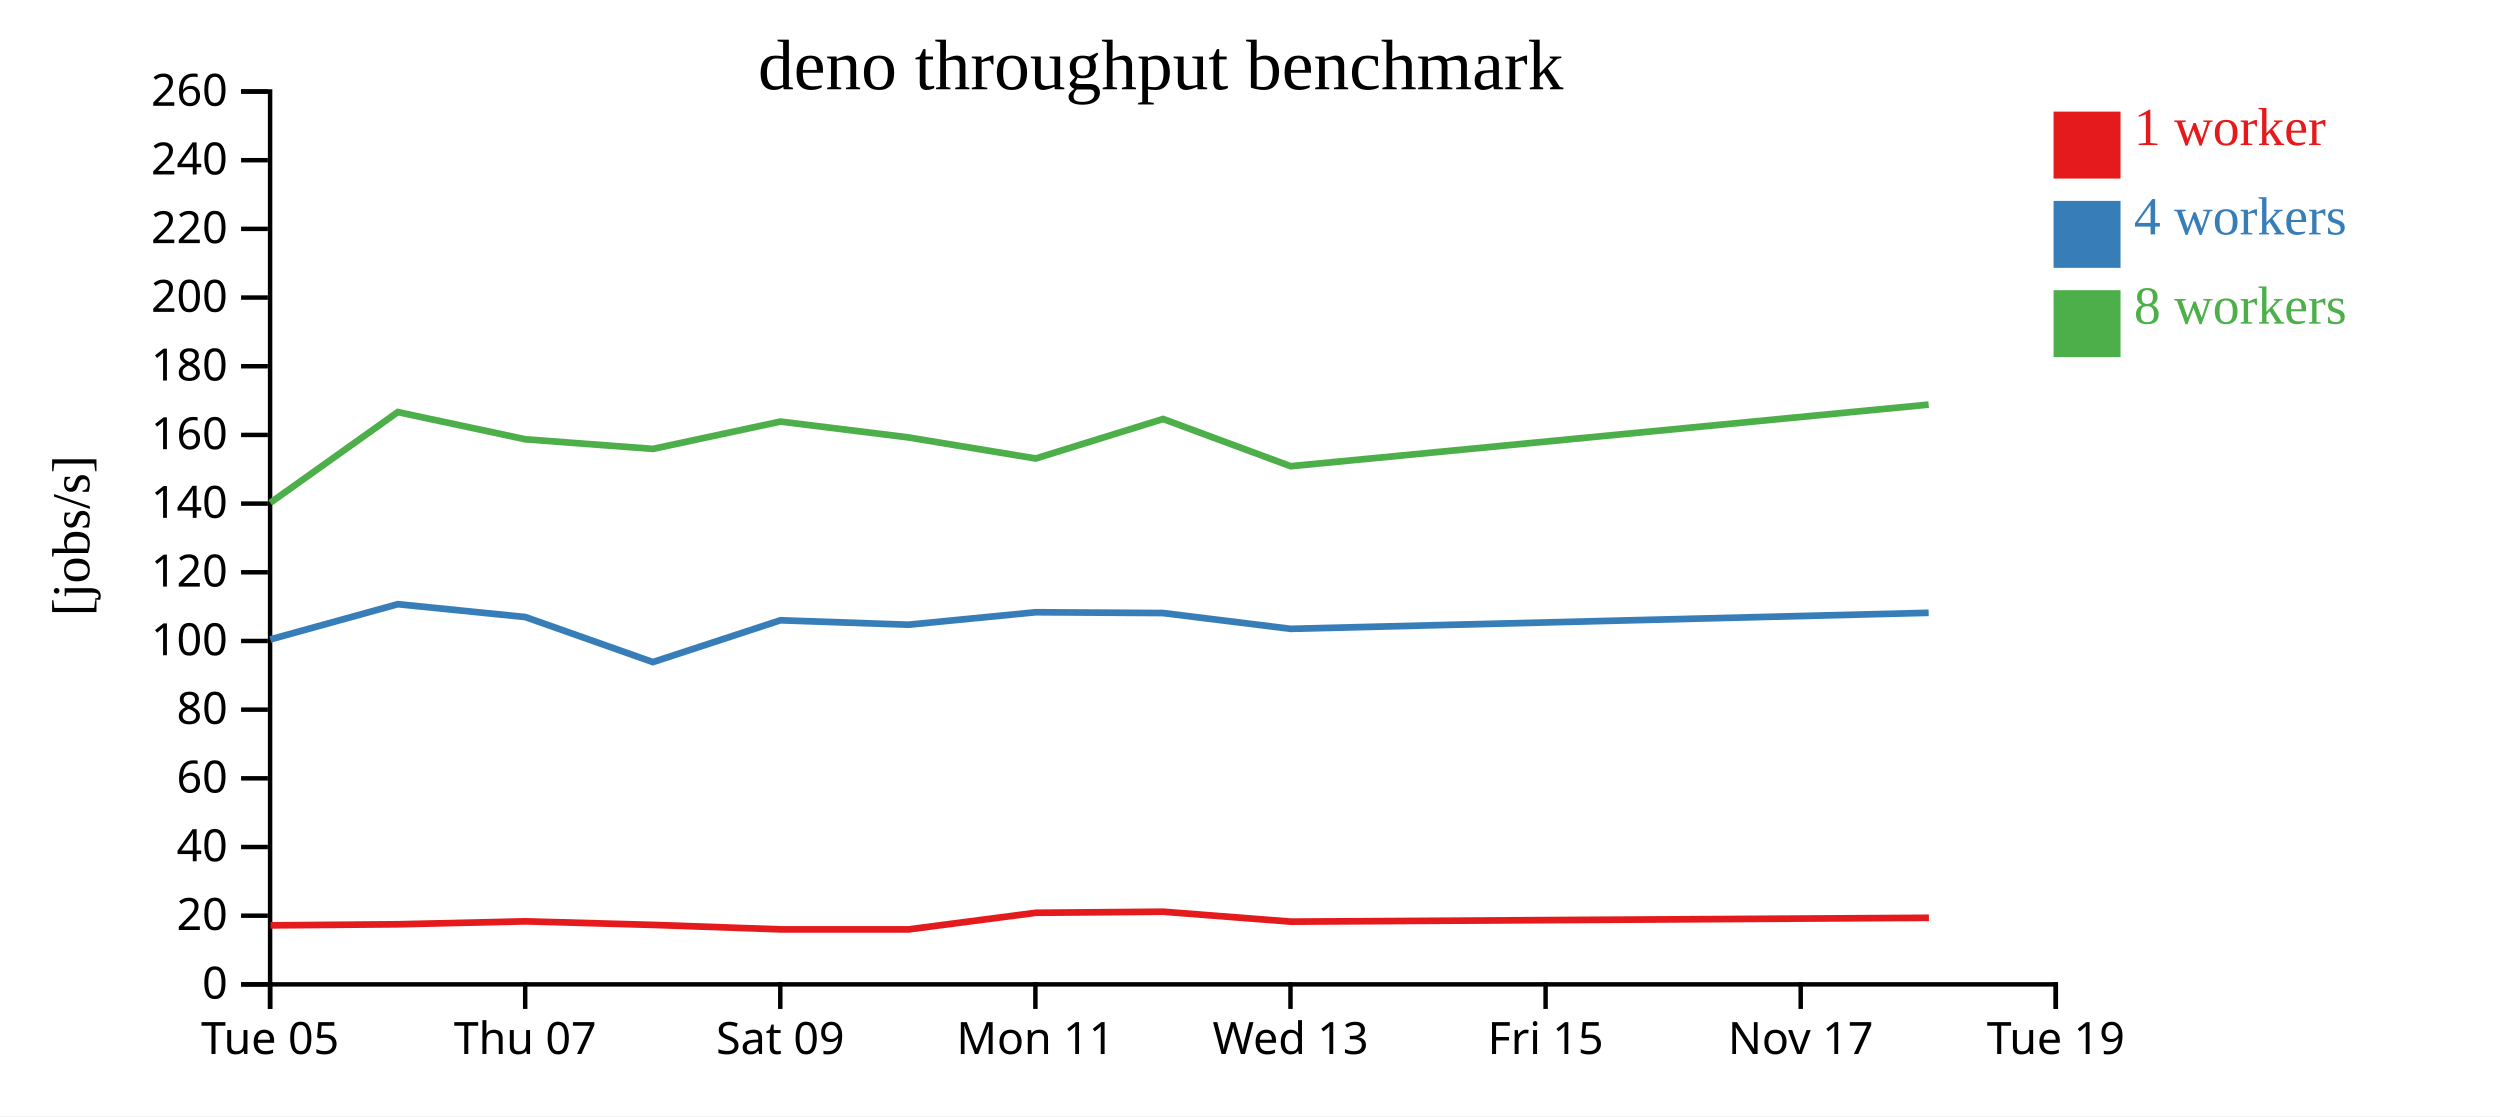
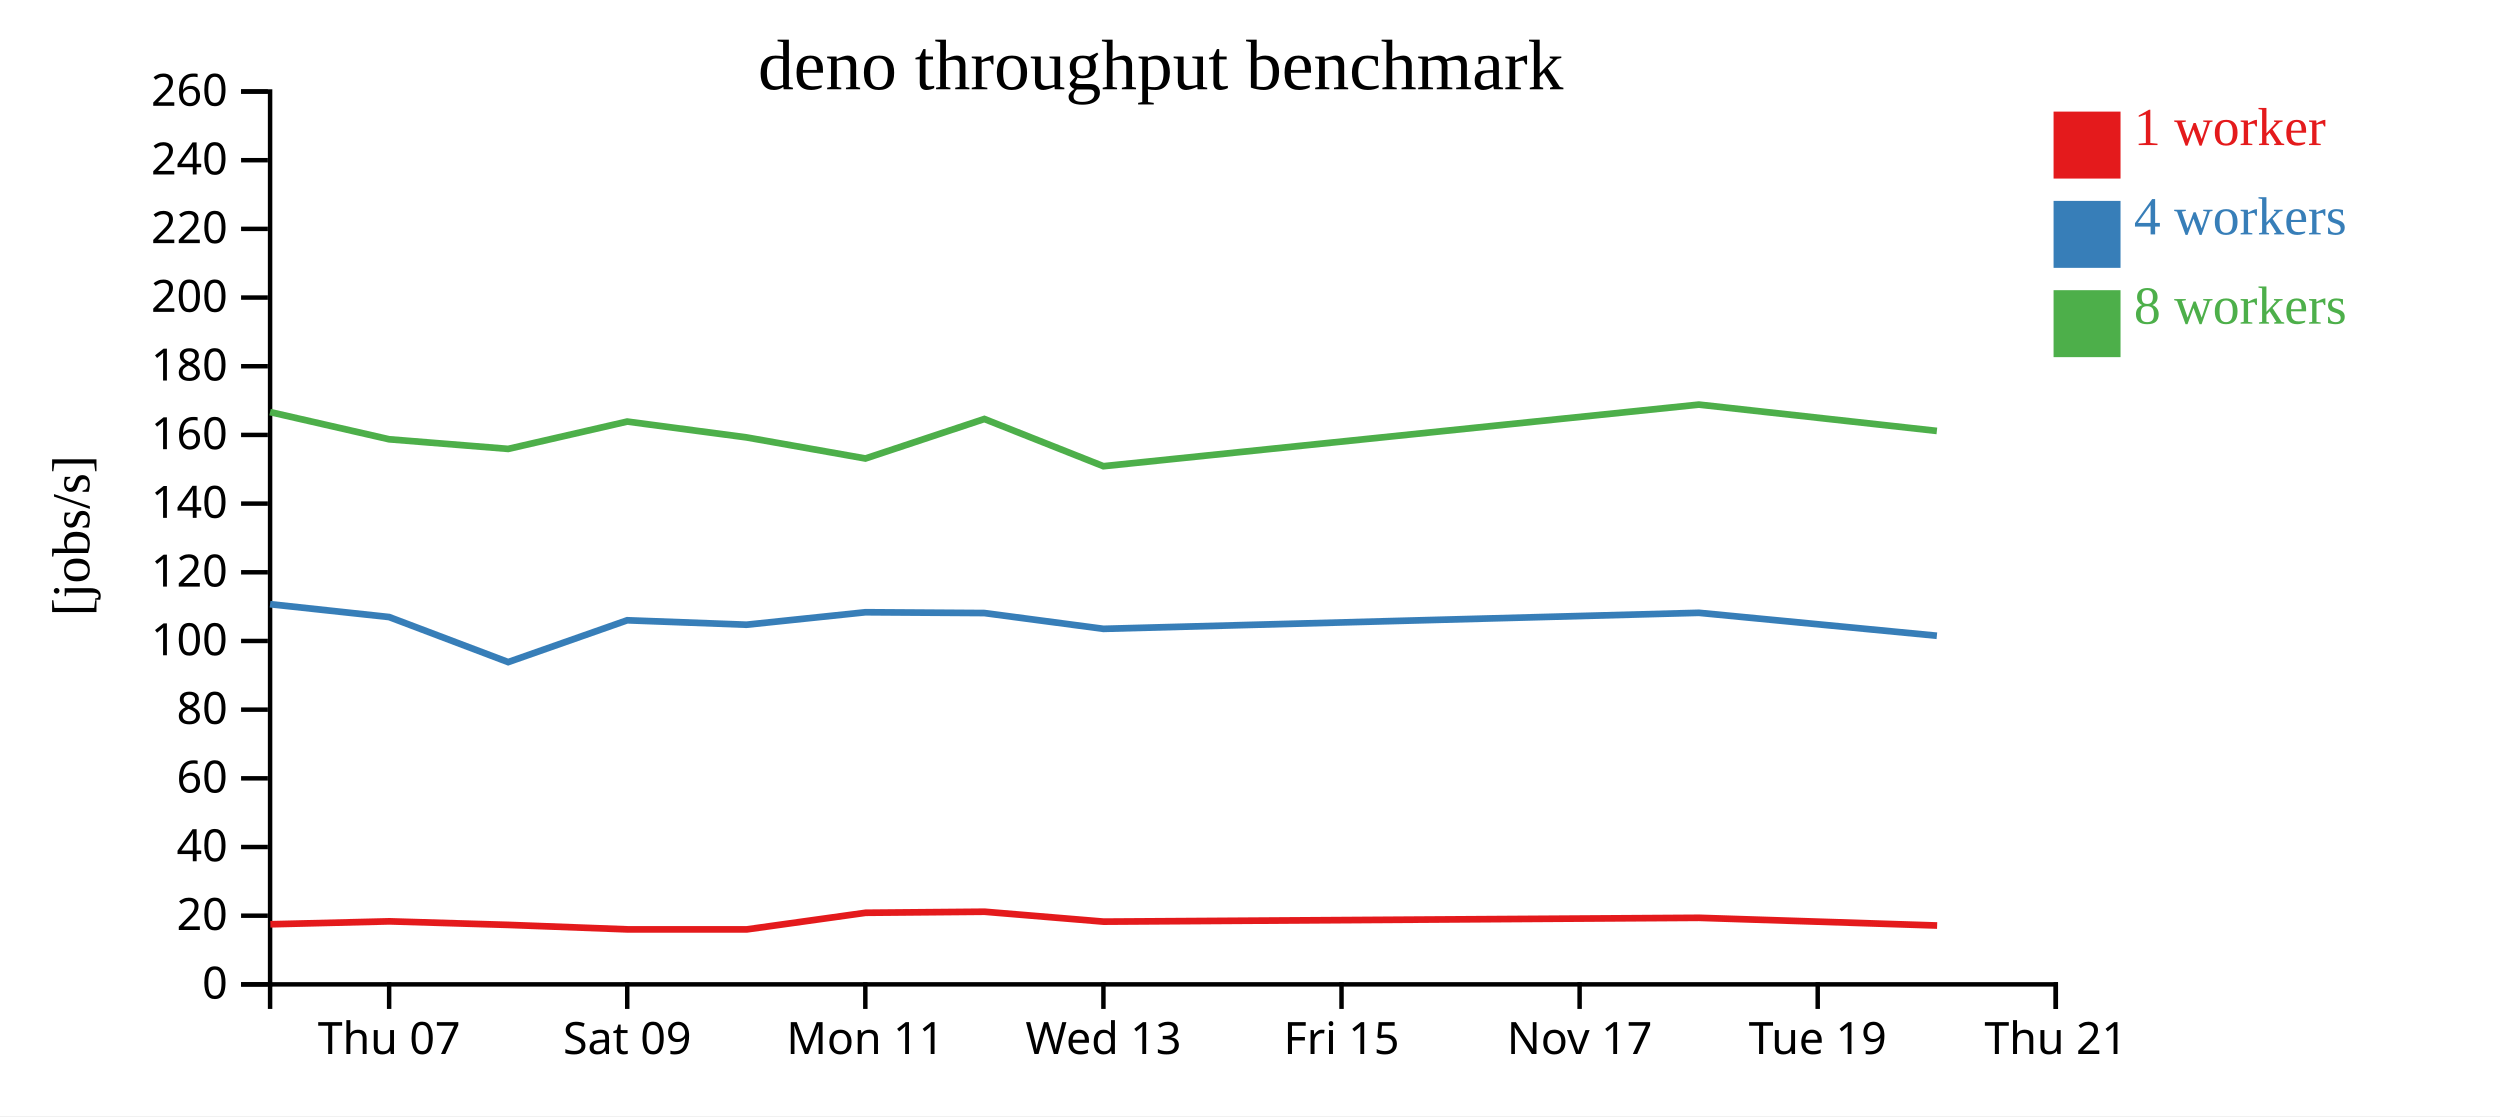
<svg xmlns="http://www.w3.org/2000/svg" width="560" height="250">
  <rect width="100%" height="100%" fill="white" />
  <g transform="translate(60,20)">
    <g transform="translate(0,200)" fill="none" font-size="10" font-family="sans-serif" text-anchor="middle">
      <path class="domain" stroke="currentColor" d="M0.5,6V0.5H400.5V6" />
-       <g class="tick" opacity="1" transform="translate(0.5,0)">
-         <line stroke="currentColor" y2="6" />
-         <text fill="currentColor" y="9" dy="0.71em">Tue 05</text>
-       </g>
-       <g class="tick" opacity="1" transform="translate(57.64286,0)">
+       <g class="tick" opacity="1" transform="translate(27.16667,0)">
        <line stroke="currentColor" y2="6" />
        <text fill="currentColor" y="9" dy="0.71em">Thu 07</text>
      </g>
-       <g class="tick" opacity="1" transform="translate(114.7857,0)">
+       <g class="tick" opacity="1" transform="translate(80.5,0)">
        <line stroke="currentColor" y2="6" />
        <text fill="currentColor" y="9" dy="0.71em">Sat 09</text>
      </g>
-       <g class="tick" opacity="1" transform="translate(171.9286,0)">
+       <g class="tick" opacity="1" transform="translate(133.8333,0)">
        <line stroke="currentColor" y2="6" />
        <text fill="currentColor" y="9" dy="0.71em">Mon 11</text>
      </g>
-       <g class="tick" opacity="1" transform="translate(229.0714,0)">
+       <g class="tick" opacity="1" transform="translate(187.1667,0)">
        <line stroke="currentColor" y2="6" />
        <text fill="currentColor" y="9" dy="0.71em">Wed 13</text>
      </g>
-       <g class="tick" opacity="1" transform="translate(286.2143,0)">
+       <g class="tick" opacity="1" transform="translate(240.5,0)">
        <line stroke="currentColor" y2="6" />
        <text fill="currentColor" y="9" dy="0.71em">Fri 15</text>
      </g>
-       <g class="tick" opacity="1" transform="translate(343.3571,0)">
+       <g class="tick" opacity="1" transform="translate(293.8333,0)">
        <line stroke="currentColor" y2="6" />
        <text fill="currentColor" y="9" dy="0.71em">Nov 17</text>
      </g>
+       <g class="tick" opacity="1" transform="translate(347.1667,0)">
+         <line stroke="currentColor" y2="6" />
+         <text fill="currentColor" y="9" dy="0.71em">Tue 19</text>
+       </g>
      <g class="tick" opacity="1" transform="translate(400.5,0)">
        <line stroke="currentColor" y2="6" />
-         <text fill="currentColor" y="9" dy="0.71em">Tue 19</text>
+         <text fill="currentColor" y="9" dy="0.71em">Thu 21</text>
      </g>
    </g>
    <g fill="none" font-size="10" font-family="sans-serif" text-anchor="end">
      <path class="domain" stroke="currentColor" d="M-6,200.5H0.5V0.5H-6" />
      <g class="tick" opacity="1" transform="translate(0,200.5)">
        <line stroke="currentColor" x2="-6" />
        <text fill="currentColor" x="-9" dy="0.32em">0</text>
      </g>
      <g class="tick" opacity="1" transform="translate(0,185.1154)">
        <line stroke="currentColor" x2="-6" />
        <text fill="currentColor" x="-9" dy="0.32em">20</text>
      </g>
      <g class="tick" opacity="1" transform="translate(0,169.7308)">
        <line stroke="currentColor" x2="-6" />
        <text fill="currentColor" x="-9" dy="0.32em">40</text>
      </g>
      <g class="tick" opacity="1" transform="translate(0,154.3462)">
        <line stroke="currentColor" x2="-6" />
        <text fill="currentColor" x="-9" dy="0.32em">60</text>
      </g>
      <g class="tick" opacity="1" transform="translate(0,138.9615)">
        <line stroke="currentColor" x2="-6" />
        <text fill="currentColor" x="-9" dy="0.32em">80</text>
      </g>
      <g class="tick" opacity="1" transform="translate(0,123.5769)">
        <line stroke="currentColor" x2="-6" />
        <text fill="currentColor" x="-9" dy="0.32em">100</text>
      </g>
      <g class="tick" opacity="1" transform="translate(0,108.1923)">
        <line stroke="currentColor" x2="-6" />
        <text fill="currentColor" x="-9" dy="0.32em">120</text>
      </g>
      <g class="tick" opacity="1" transform="translate(0,92.80769)">
        <line stroke="currentColor" x2="-6" />
        <text fill="currentColor" x="-9" dy="0.32em">140</text>
      </g>
      <g class="tick" opacity="1" transform="translate(0,77.42308)">
        <line stroke="currentColor" x2="-6" />
        <text fill="currentColor" x="-9" dy="0.32em">160</text>
      </g>
      <g class="tick" opacity="1" transform="translate(0,62.03846)">
        <line stroke="currentColor" x2="-6" />
        <text fill="currentColor" x="-9" dy="0.32em">180</text>
      </g>
      <g class="tick" opacity="1" transform="translate(0,46.65385)">
        <line stroke="currentColor" x2="-6" />
        <text fill="currentColor" x="-9" dy="0.32em">200</text>
      </g>
      <g class="tick" opacity="1" transform="translate(0,31.26923)">
        <line stroke="currentColor" x2="-6" />
        <text fill="currentColor" x="-9" dy="0.32em">220</text>
      </g>
      <g class="tick" opacity="1" transform="translate(0,15.88462)">
        <line stroke="currentColor" x2="-6" />
        <text fill="currentColor" x="-9" dy="0.32em">240</text>
      </g>
      <g class="tick" opacity="1" transform="translate(0,0.5)">
        <line stroke="currentColor" x2="-6" />
        <text fill="currentColor" x="-9" dy="0.32em">260</text>
      </g>
    </g>
    <text text-anchor="middle" style="font-size: 12px" transform="rotate(-90)" y="-40" x="-100">[jobs/s]</text>
    <text text-anchor="middle" style="font-size: 16px" y="0" x="200">deno throughput benchmark</text>
-     <path class="line" fill="none" stroke="#e41a1c" stroke-width="1.5" d="M0.611,187.282L29.171,187.04L57.742,186.382L86.305,187.178L114.88,188.182L143.503,188.186L172.043,184.461L200.581,184.227L229.163,186.448L372.073,185.59" />
-     <path class="line" fill="none" stroke="#377eb8" stroke-width="1.5" d="M0.539,123.23L29.106,115.339L57.681,118.219L86.243,128.31L114.815,118.943L143.436,119.939L171.989,117.144L200.533,117.323L229.11,120.861L372.023,117.269" />
-     <path class="line" fill="none" stroke="#4daf4a" stroke-width="1.5" d="M0.536,92.626L29.103,72.306L57.679,78.402L86.246,80.554L114.81,74.432L143.437,77.977L171.985,82.703L200.528,73.855L229.105,84.43L372.019,70.631" />
+     <path class="line" fill="none" stroke="#e41a1c" stroke-width="1.5" d="M0.56,187.04L27.226,186.382L53.885,187.178L80.555,188.182L107.27,188.186L133.907,184.461L160.542,184.227L187.219,186.448L320.602,185.59L373.918,187.318" />
+     <path class="line" fill="none" stroke="#377eb8" stroke-width="1.5" d="M0.499,115.339L27.169,118.219L53.827,128.31L80.494,118.943L107.207,119.939L133.856,117.144L160.498,117.323L187.169,120.861L320.554,117.269L373.861,122.41" />
+     <path class="line" fill="none" stroke="#4daf4a" stroke-width="1.5" d="M0.497,72.306L27.167,78.402L53.829,80.554L80.489,74.432L107.208,77.977L133.853,82.703L160.493,73.855L187.165,84.43L320.551,70.631L373.86,76.528" />
    <rect class="dot" x="400" y="5" width="15" height="15" style="fill: #e41a1c;" />
    <rect class="dot" x="400" y="25" width="15" height="15" style="fill: #377eb8;" />
    <rect class="dot" x="400" y="45" width="15" height="15" style="fill: #4daf4a;" />
    <text class="label" x="418" y="12.5" style="fill: #e41a1c; alignment-baseline: middle;" text-anchor="left">1 worker</text>
    <text class="label" x="418" y="32.5" style="fill: #377eb8; alignment-baseline: middle;" text-anchor="left">4 workers</text>
    <text class="label" x="418" y="52.5" style="fill: #4daf4a; alignment-baseline: middle;" text-anchor="left">8 workers</text>
  </g>
</svg>
